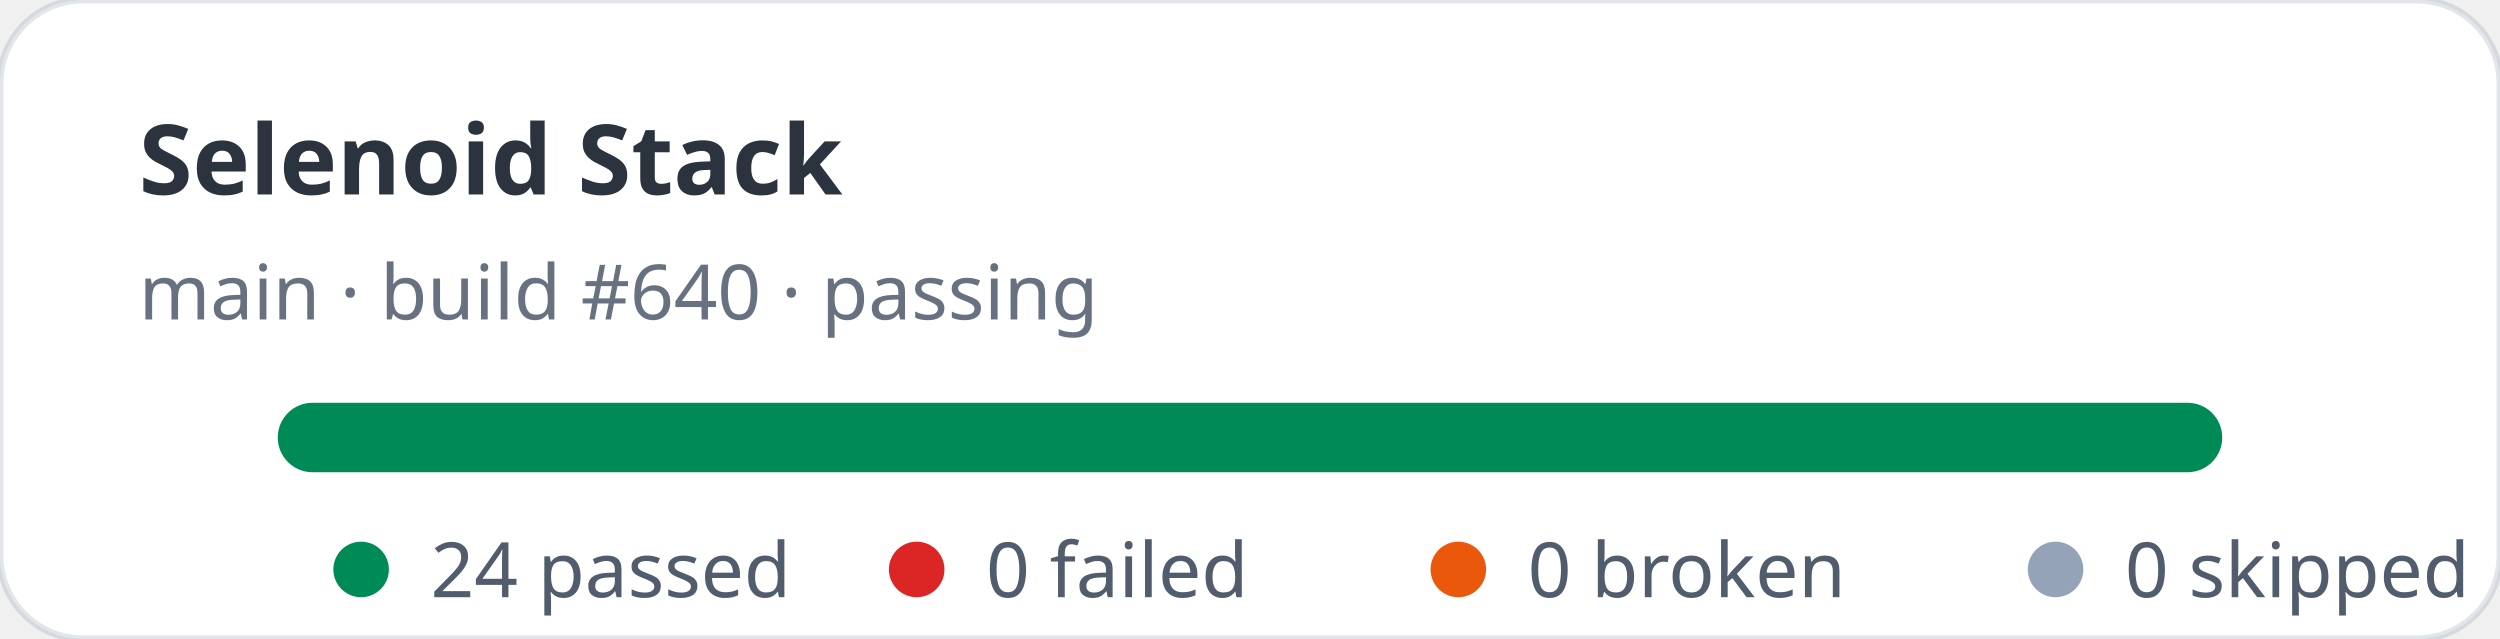
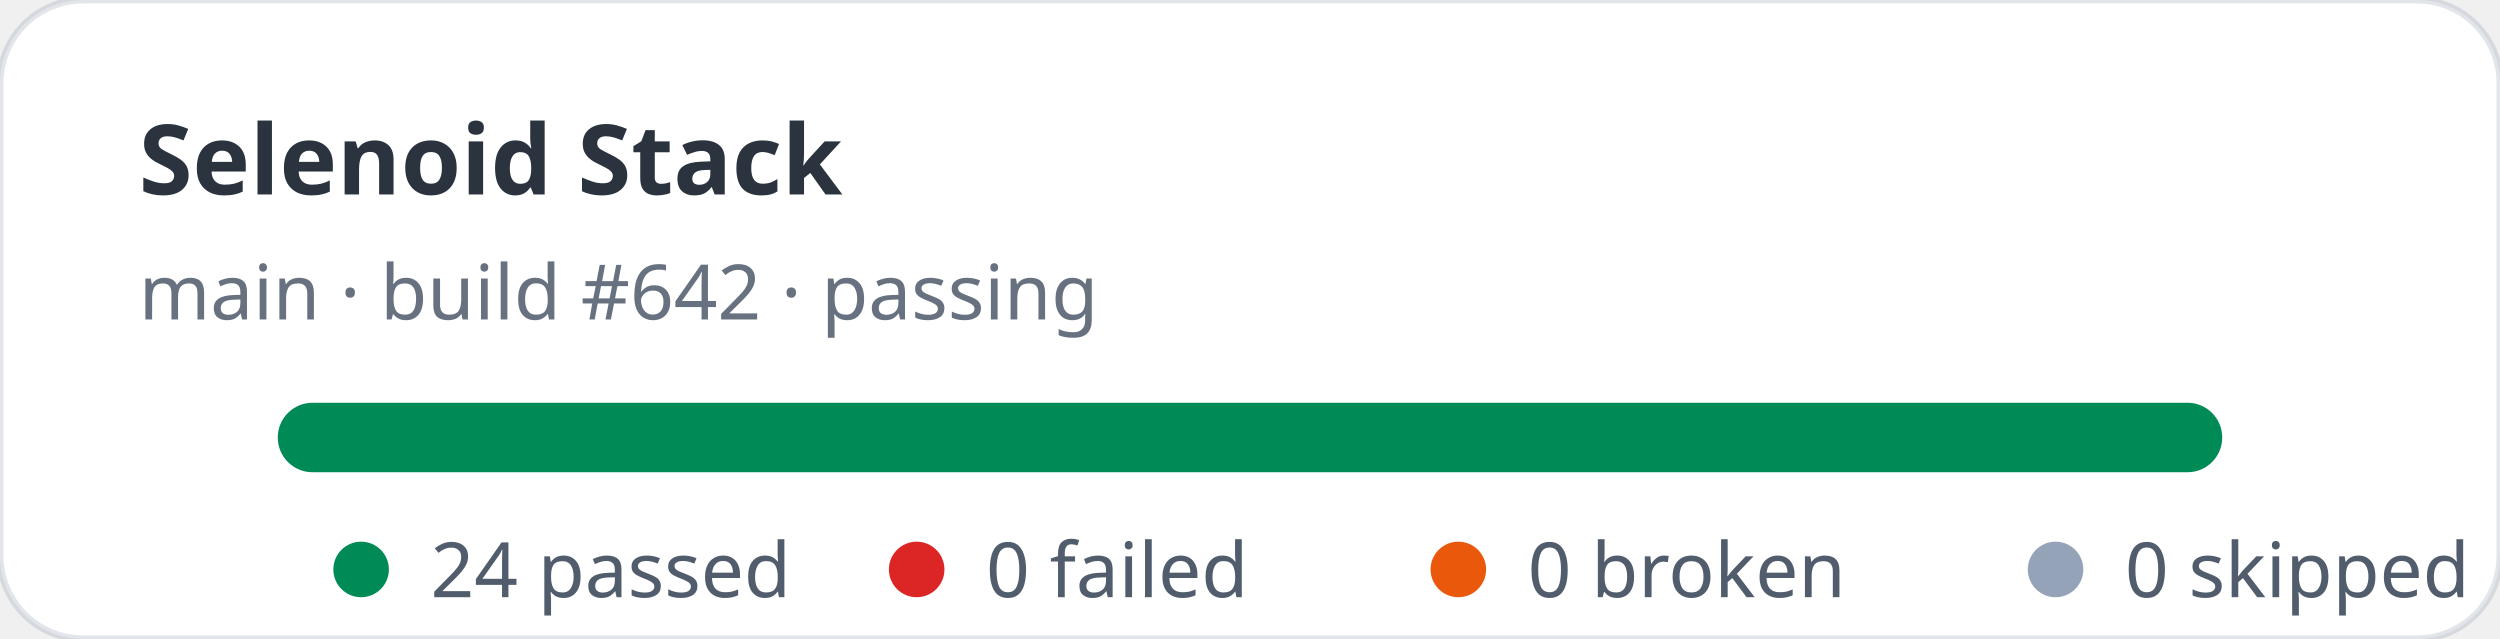
<svg xmlns="http://www.w3.org/2000/svg" width="360" height="92" viewBox="0 0 360 92" role="img" aria-label="Selenoid Stack stats: 24 passed, 0 failed">
  <rect width="360" height="92" rx="12" fill="#ffffff" stroke="rgba(11,48,86,0.12)" />
  <text x="20" y="28" fill="rgba(1,10,24,0.83)" font-family="ui-sans-serif,system-ui,sans-serif" font-size="14" font-weight="700">Selenoid Stack</text>
-   <text x="20" y="46" fill="rgba(2,19,44,0.6)" font-family="ui-sans-serif,system-ui,sans-serif" font-size="11">main · build #640 · passing</text>
+   <text x="20" y="46" fill="rgba(2,19,44,0.6)" font-family="ui-sans-serif,system-ui,sans-serif" font-size="11">main · build #642 · passing</text>
  <rect x="40" y="58" width="280" height="10" rx="5" fill="#e2e8f0" />
  <rect x="40" y="58" width="280" height="10" rx="5" fill="#008a56" />
  <g font-family="ui-sans-serif,system-ui,sans-serif" font-size="11" fill="rgba(1,18,40,0.68)">
    <circle cx="52" cy="82" r="4" fill="#008a56" />
    <text x="62" y="86">24 passed</text>
    <circle cx="132" cy="82" r="4" fill="#dc2626" />
    <text x="142" y="86">0 failed</text>
    <circle cx="210" cy="82" r="4" fill="#ea580c" />
    <text x="220" y="86">0 broken</text>
    <circle cx="296" cy="82" r="4" fill="#94a3b8" />
    <text x="306" y="86">0 skipped</text>
  </g>
</svg>
